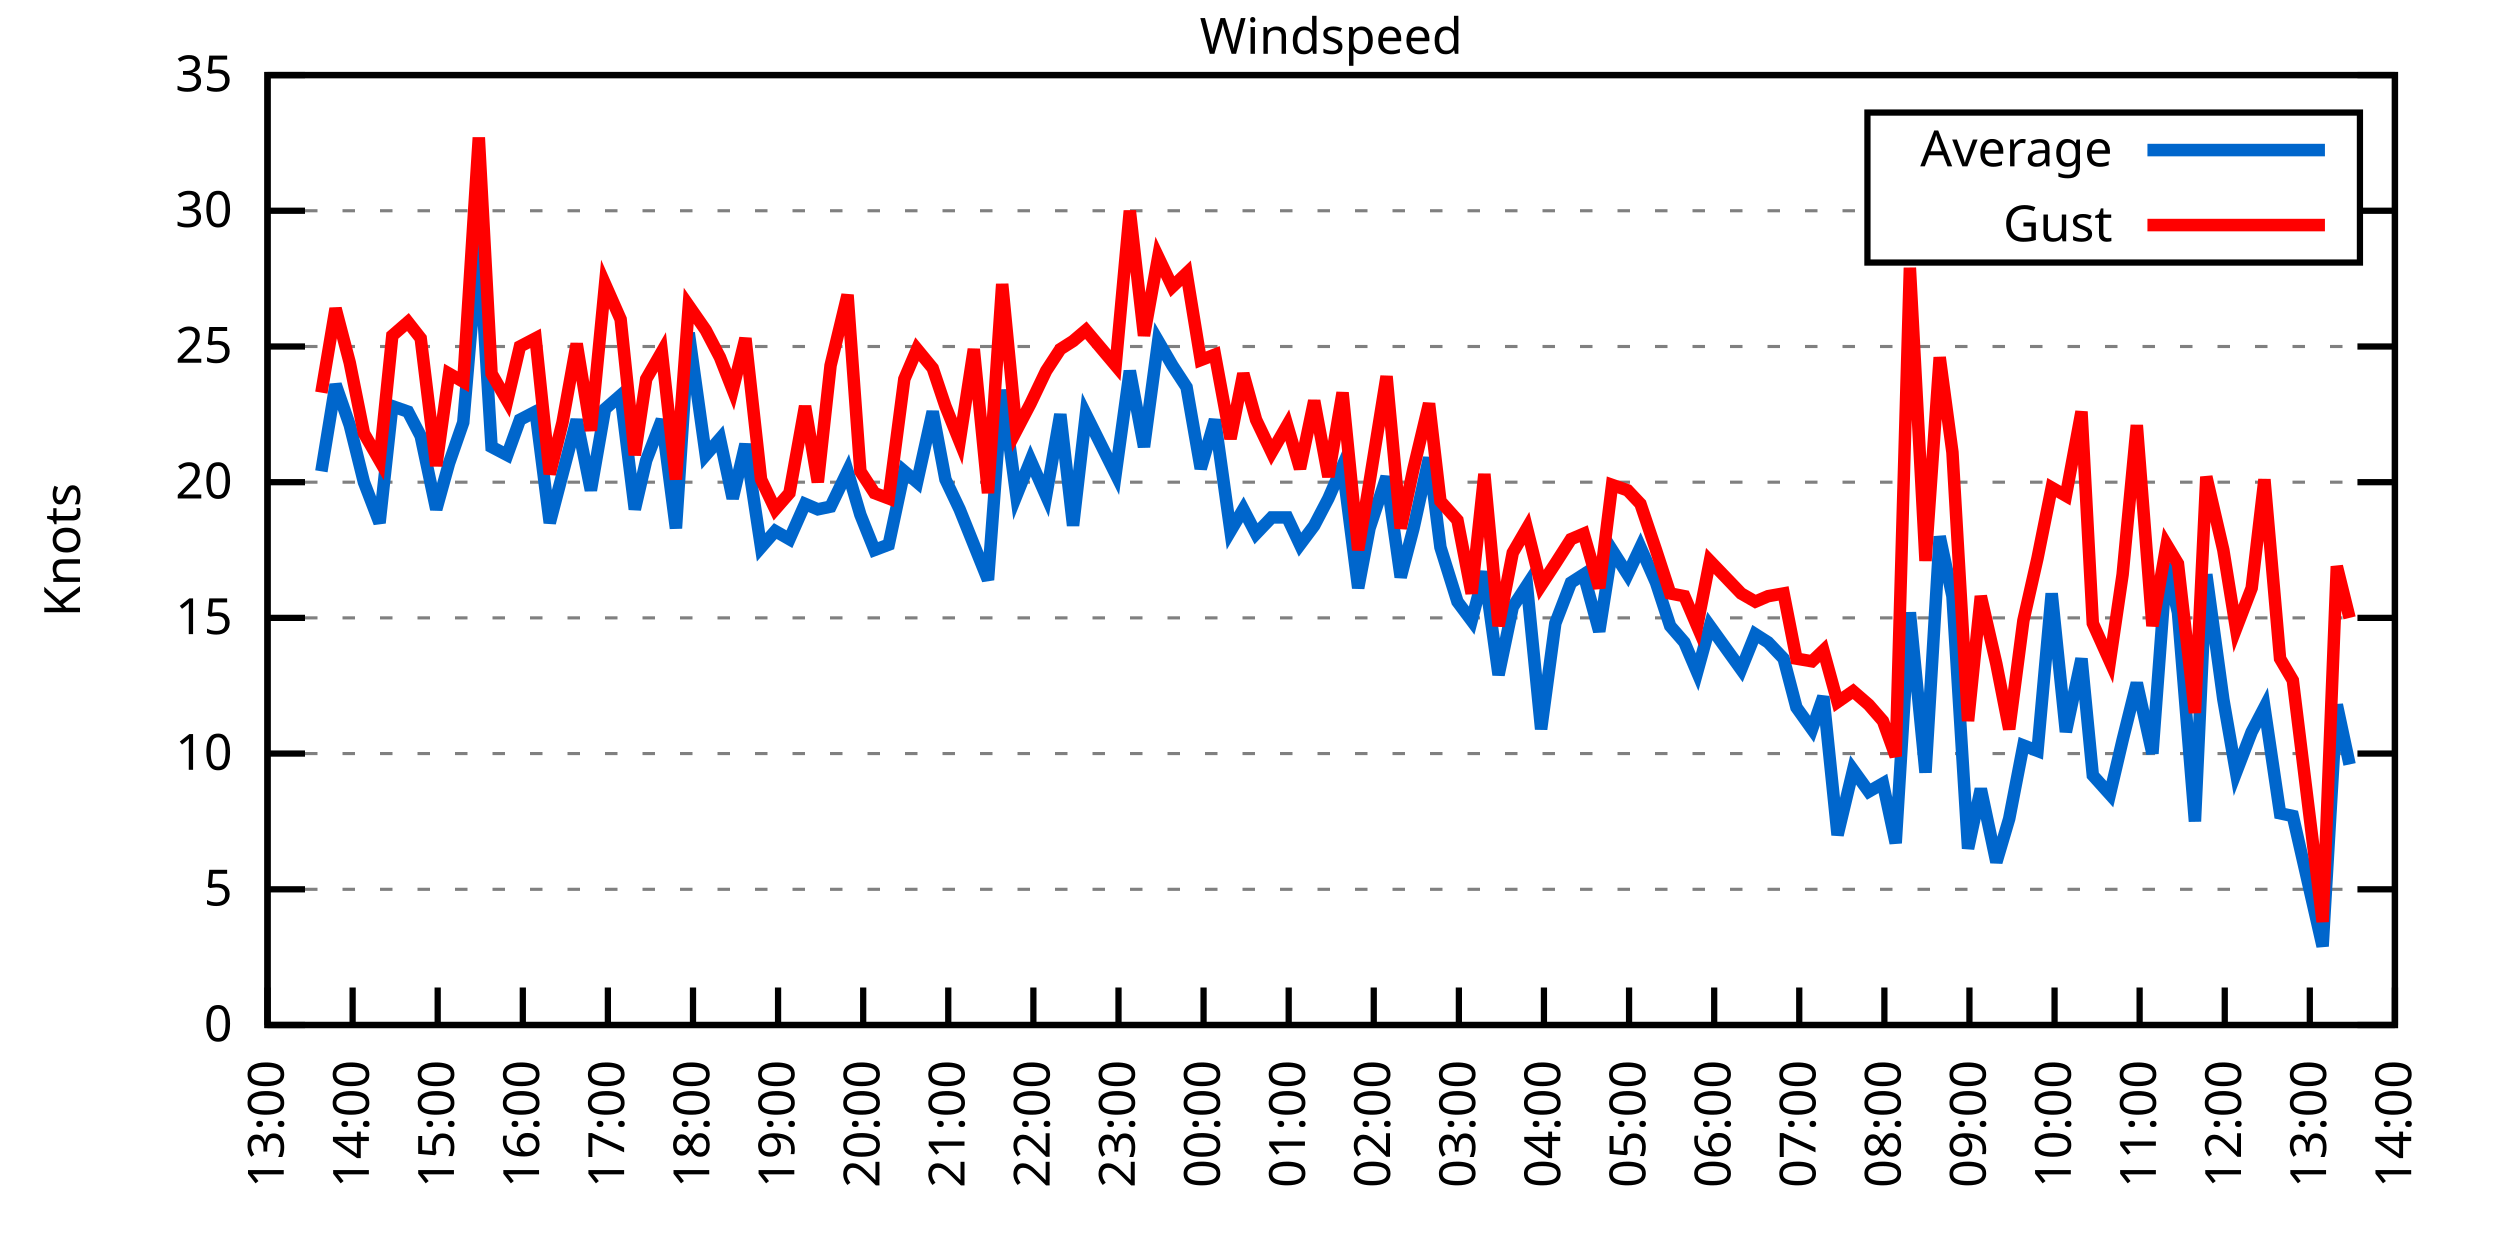
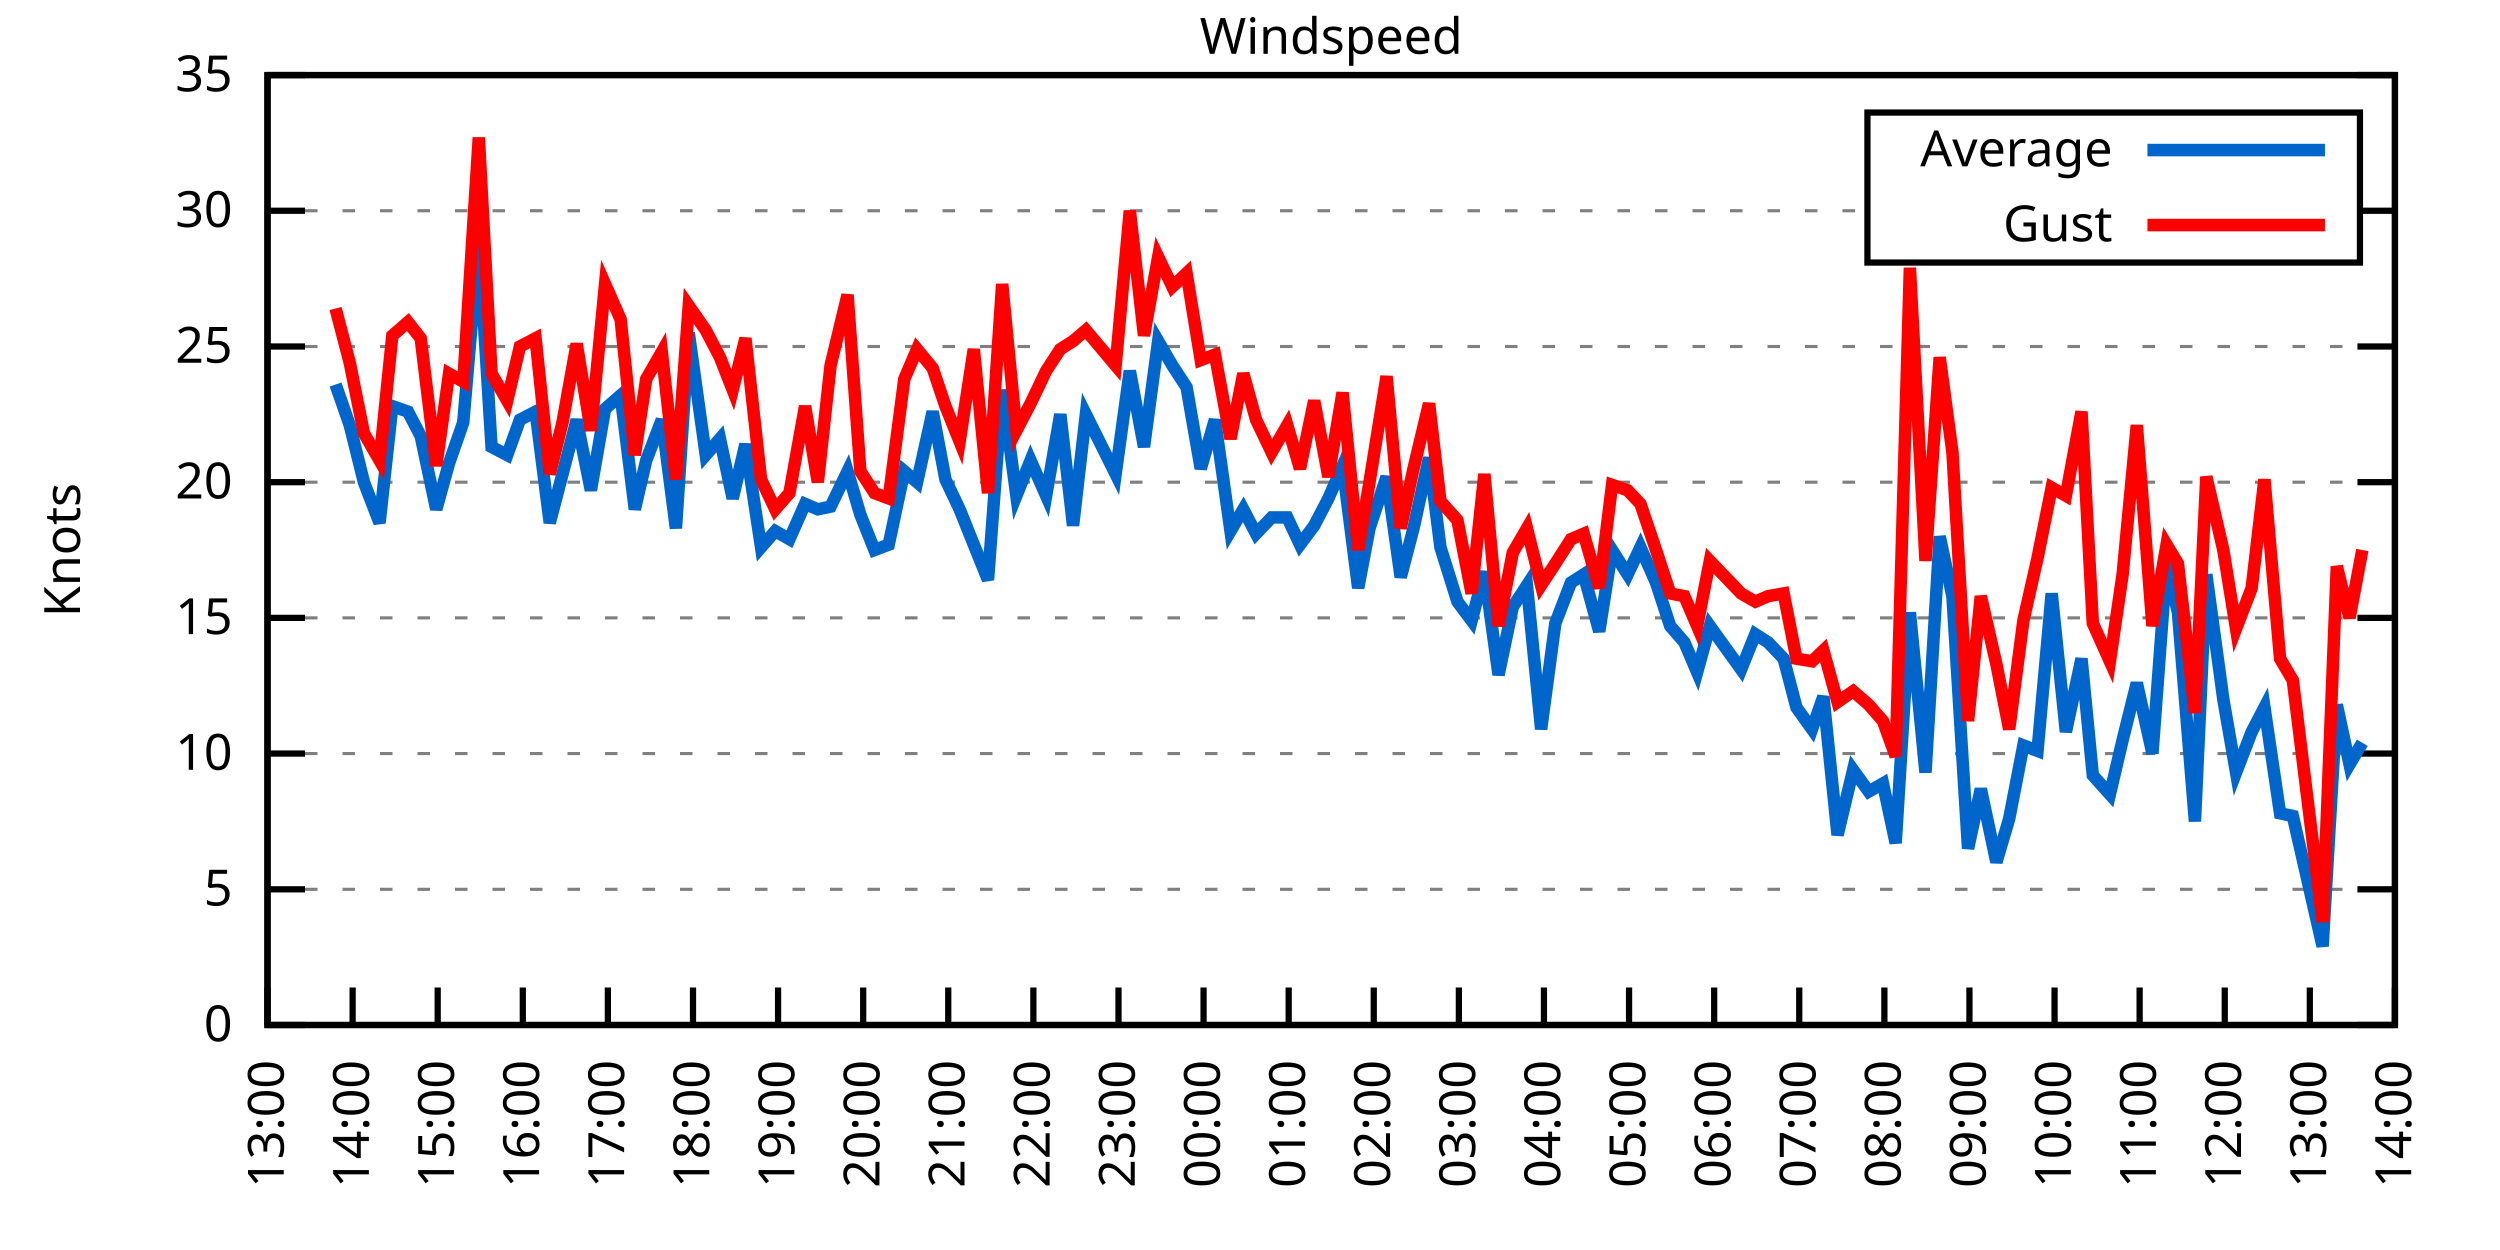
<svg xmlns="http://www.w3.org/2000/svg" xmlns:xlink="http://www.w3.org/1999/xlink" width="400" height="200" viewBox="0 0 400 200">
  <g id="gnuplot_canvas">
    <rect x="0" y="0" width="400" height="200" fill="none" />
    <defs>
      <circle id="gpDot" r="0.5" stroke-width="0.5" stroke="currentColor" />
      <path id="gpPt0" stroke-width="0.333" stroke="currentColor" d="M-1,0 h2 M0,-1 v2" />
      <path id="gpPt1" stroke-width="0.333" stroke="currentColor" d="M-1,-1 L1,1 M1,-1 L-1,1" />
      <path id="gpPt2" stroke-width="0.333" stroke="currentColor" d="M-1,0 L1,0 M0,-1 L0,1 M-1,-1 L1,1 M-1,1 L1,-1" />
      <rect id="gpPt3" stroke-width="0.333" stroke="currentColor" x="-1" y="-1" width="2" height="2" />
      <rect id="gpPt4" stroke-width="0.333" stroke="currentColor" fill="currentColor" x="-1" y="-1" width="2" height="2" />
      <circle id="gpPt5" stroke-width="0.333" stroke="currentColor" cx="0" cy="0" r="1" />
      <use xlink:href="#gpPt5" id="gpPt6" fill="currentColor" stroke="none" />
      <path id="gpPt7" stroke-width="0.333" stroke="currentColor" d="M0,-1.33 L-1.33,0.67 L1.33,0.67 z" />
      <use xlink:href="#gpPt7" id="gpPt8" fill="currentColor" stroke="none" />
      <use xlink:href="#gpPt7" id="gpPt9" stroke="currentColor" transform="rotate(180)" />
      <use xlink:href="#gpPt9" id="gpPt10" fill="currentColor" stroke="none" />
      <use xlink:href="#gpPt3" id="gpPt11" stroke="currentColor" transform="rotate(45)" />
      <use xlink:href="#gpPt11" id="gpPt12" fill="currentColor" stroke="none" />
      <path id="gpPt13" stroke-width="0.333" stroke="currentColor" d="M0,1.330 L1.265,0.411 L0.782,-1.067 L-0.782,-1.076 L-1.265,0.411 z" />
      <use xlink:href="#gpPt13" id="gpPt14" fill="currentColor" stroke="none" />
      <filter id="textbox" filterUnits="objectBoundingBox" x="0" y="0" height="1" width="1">
        <feFlood flood-color="white" flood-opacity="1" result="bgnd" />
        <feComposite in="SourceGraphic" in2="bgnd" operator="atop" />
      </filter>
      <filter id="greybox" filterUnits="objectBoundingBox" x="0" y="0" height="1" width="1">
        <feFlood flood-color="lightgrey" flood-opacity="1" result="grey" />
        <feComposite in="SourceGraphic" in2="grey" operator="atop" />
      </filter>
    </defs>
    <g fill="none" color="white" stroke="currentColor" stroke-width="1.00" stroke-linecap="butt" stroke-linejoin="miter">
</g>
    <g fill="none" color="black" stroke="currentColor" stroke-width="1.00" stroke-linecap="butt" stroke-linejoin="miter">
      <g stroke="none" shape-rendering="crispEdges">
        <polygon fill="rgb(255, 255, 255)" points="42.80,164.00 383.18,164.00 383.18,12.02 42.80,12.02 " />
      </g>
    </g>
    <g fill="none" color="black" stroke="currentColor" stroke-width="1.00" stroke-linecap="butt" stroke-linejoin="miter">
</g>
    <g fill="none" color="black" stroke="black" stroke-width="0.50" stroke-linecap="butt" stroke-linejoin="miter">
</g>
    <g fill="none" color="gray" stroke="currentColor" stroke-width="0.50" stroke-linecap="butt" stroke-linejoin="miter">
      <path stroke="gray" stroke-dasharray="2,4" class="gridline" d="M42.80,164.00 L383.19,164.00  " />
    </g>
    <g fill="none" color="gray" stroke="gray" stroke-width="1.00" stroke-linecap="butt" stroke-linejoin="miter">
</g>
    <g fill="none" color="black" stroke="currentColor" stroke-width="1.00" stroke-linecap="butt" stroke-linejoin="miter">
      <path stroke="black" d="M42.80,164.00 L48.80,164.00 M383.19,164.00 L377.19,164.00  " />
      <g transform="translate(37.20,166.60)" stroke="none" fill="black" font-family="Sans" font-size="8.00" text-anchor="end">
        <text>
          <tspan font-family="Sans"> 0</tspan>
        </text>
      </g>
    </g>
    <g fill="none" color="black" stroke="currentColor" stroke-width="1.00" stroke-linecap="butt" stroke-linejoin="miter">
</g>
    <g fill="none" color="black" stroke="black" stroke-width="0.50" stroke-linecap="butt" stroke-linejoin="miter">
</g>
    <g fill="none" color="gray" stroke="currentColor" stroke-width="0.50" stroke-linecap="butt" stroke-linejoin="miter">
      <path stroke="gray" stroke-dasharray="2,4" class="gridline" d="M42.80,142.29 L383.19,142.29  " />
    </g>
    <g fill="none" color="gray" stroke="gray" stroke-width="1.00" stroke-linecap="butt" stroke-linejoin="miter">
</g>
    <g fill="none" color="black" stroke="currentColor" stroke-width="1.00" stroke-linecap="butt" stroke-linejoin="miter">
      <path stroke="black" d="M42.80,142.29 L48.80,142.29 M383.19,142.29 L377.19,142.29  " />
      <g transform="translate(37.20,144.89)" stroke="none" fill="black" font-family="Sans" font-size="8.00" text-anchor="end">
        <text>
          <tspan font-family="Sans"> 5</tspan>
        </text>
      </g>
    </g>
    <g fill="none" color="black" stroke="currentColor" stroke-width="1.00" stroke-linecap="butt" stroke-linejoin="miter">
</g>
    <g fill="none" color="black" stroke="black" stroke-width="0.50" stroke-linecap="butt" stroke-linejoin="miter">
</g>
    <g fill="none" color="gray" stroke="currentColor" stroke-width="0.50" stroke-linecap="butt" stroke-linejoin="miter">
      <path stroke="gray" stroke-dasharray="2,4" class="gridline" d="M42.80,120.57 L383.19,120.57  " />
    </g>
    <g fill="none" color="gray" stroke="gray" stroke-width="1.00" stroke-linecap="butt" stroke-linejoin="miter">
</g>
    <g fill="none" color="black" stroke="currentColor" stroke-width="1.00" stroke-linecap="butt" stroke-linejoin="miter">
      <path stroke="black" d="M42.80,120.57 L48.80,120.57 M383.19,120.57 L377.19,120.57  " />
      <g transform="translate(37.20,123.17)" stroke="none" fill="black" font-family="Sans" font-size="8.00" text-anchor="end">
        <text>
          <tspan font-family="Sans"> 10</tspan>
        </text>
      </g>
    </g>
    <g fill="none" color="black" stroke="currentColor" stroke-width="1.00" stroke-linecap="butt" stroke-linejoin="miter">
</g>
    <g fill="none" color="black" stroke="black" stroke-width="0.50" stroke-linecap="butt" stroke-linejoin="miter">
</g>
    <g fill="none" color="gray" stroke="currentColor" stroke-width="0.50" stroke-linecap="butt" stroke-linejoin="miter">
      <path stroke="gray" stroke-dasharray="2,4" class="gridline" d="M42.80,98.86 L383.19,98.86  " />
    </g>
    <g fill="none" color="gray" stroke="gray" stroke-width="1.00" stroke-linecap="butt" stroke-linejoin="miter">
</g>
    <g fill="none" color="black" stroke="currentColor" stroke-width="1.00" stroke-linecap="butt" stroke-linejoin="miter">
      <path stroke="black" d="M42.80,98.86 L48.80,98.86 M383.19,98.86 L377.19,98.86  " />
      <g transform="translate(37.20,101.46)" stroke="none" fill="black" font-family="Sans" font-size="8.00" text-anchor="end">
        <text>
          <tspan font-family="Sans"> 15</tspan>
        </text>
      </g>
    </g>
    <g fill="none" color="black" stroke="currentColor" stroke-width="1.00" stroke-linecap="butt" stroke-linejoin="miter">
</g>
    <g fill="none" color="black" stroke="black" stroke-width="0.50" stroke-linecap="butt" stroke-linejoin="miter">
</g>
    <g fill="none" color="gray" stroke="currentColor" stroke-width="0.50" stroke-linecap="butt" stroke-linejoin="miter">
      <path stroke="gray" stroke-dasharray="2,4" class="gridline" d="M42.80,77.15 L383.19,77.15  " />
    </g>
    <g fill="none" color="gray" stroke="gray" stroke-width="1.00" stroke-linecap="butt" stroke-linejoin="miter">
</g>
    <g fill="none" color="black" stroke="currentColor" stroke-width="1.00" stroke-linecap="butt" stroke-linejoin="miter">
      <path stroke="black" d="M42.80,77.15 L48.80,77.15 M383.19,77.15 L377.19,77.15  " />
      <g transform="translate(37.20,79.75)" stroke="none" fill="black" font-family="Sans" font-size="8.00" text-anchor="end">
        <text>
          <tspan font-family="Sans"> 20</tspan>
        </text>
      </g>
    </g>
    <g fill="none" color="black" stroke="currentColor" stroke-width="1.00" stroke-linecap="butt" stroke-linejoin="miter">
</g>
    <g fill="none" color="black" stroke="black" stroke-width="0.50" stroke-linecap="butt" stroke-linejoin="miter">
</g>
    <g fill="none" color="gray" stroke="currentColor" stroke-width="0.50" stroke-linecap="butt" stroke-linejoin="miter">
      <path stroke="gray" stroke-dasharray="2,4" class="gridline" d="M42.80,55.44 L383.19,55.44  " />
    </g>
    <g fill="none" color="gray" stroke="gray" stroke-width="1.00" stroke-linecap="butt" stroke-linejoin="miter">
</g>
    <g fill="none" color="black" stroke="currentColor" stroke-width="1.00" stroke-linecap="butt" stroke-linejoin="miter">
      <path stroke="black" d="M42.80,55.44 L48.80,55.44 M383.19,55.44 L377.19,55.44  " />
      <g transform="translate(37.20,58.04)" stroke="none" fill="black" font-family="Sans" font-size="8.00" text-anchor="end">
        <text>
          <tspan font-family="Sans"> 25</tspan>
        </text>
      </g>
    </g>
    <g fill="none" color="black" stroke="currentColor" stroke-width="1.00" stroke-linecap="butt" stroke-linejoin="miter">
</g>
    <g fill="none" color="black" stroke="black" stroke-width="0.50" stroke-linecap="butt" stroke-linejoin="miter">
</g>
    <g fill="none" color="gray" stroke="currentColor" stroke-width="0.50" stroke-linecap="butt" stroke-linejoin="miter">
      <path stroke="gray" stroke-dasharray="2,4" class="gridline" d="M42.80,33.72 L298.79,33.72 M377.59,33.72 L383.19,33.72  " />
    </g>
    <g fill="none" color="gray" stroke="gray" stroke-width="1.00" stroke-linecap="butt" stroke-linejoin="miter">
</g>
    <g fill="none" color="black" stroke="currentColor" stroke-width="1.00" stroke-linecap="butt" stroke-linejoin="miter">
      <path stroke="black" d="M42.80,33.72 L48.80,33.72 M383.19,33.72 L377.19,33.72  " />
      <g transform="translate(37.20,36.32)" stroke="none" fill="black" font-family="Sans" font-size="8.00" text-anchor="end">
        <text>
          <tspan font-family="Sans"> 30</tspan>
        </text>
      </g>
    </g>
    <g fill="none" color="black" stroke="currentColor" stroke-width="1.00" stroke-linecap="butt" stroke-linejoin="miter">
</g>
    <g fill="none" color="black" stroke="black" stroke-width="0.50" stroke-linecap="butt" stroke-linejoin="miter">
</g>
    <g fill="none" color="gray" stroke="currentColor" stroke-width="0.50" stroke-linecap="butt" stroke-linejoin="miter">
      <path stroke="gray" stroke-dasharray="2,4" class="gridline" d="M42.80,12.01 L383.19,12.01  " />
    </g>
    <g fill="none" color="gray" stroke="gray" stroke-width="1.00" stroke-linecap="butt" stroke-linejoin="miter">
</g>
    <g fill="none" color="black" stroke="currentColor" stroke-width="1.00" stroke-linecap="butt" stroke-linejoin="miter">
      <path stroke="black" d="M42.80,12.01 L48.80,12.01 M383.19,12.01 L377.19,12.01  " />
      <g transform="translate(37.20,14.61)" stroke="none" fill="black" font-family="Sans" font-size="8.00" text-anchor="end">
        <text>
          <tspan font-family="Sans"> 35</tspan>
        </text>
      </g>
    </g>
    <g fill="none" color="black" stroke="currentColor" stroke-width="1.00" stroke-linecap="butt" stroke-linejoin="miter">
      <path stroke="black" d="M42.80,164.00 L42.80,158.00  " />
      <g transform="translate(45.40,169.60) rotate(270.00)" stroke="none" fill="black" font-family="Sans" font-size="8.00" text-anchor="end">
        <text>
          <tspan font-family="Sans">13:00</tspan>
        </text>
      </g>
    </g>
    <g fill="none" color="black" stroke="currentColor" stroke-width="1.00" stroke-linecap="butt" stroke-linejoin="miter">
      <path stroke="black" d="M56.42,164.00 L56.42,158.00  " />
      <g transform="translate(59.02,169.60) rotate(270.00)" stroke="none" fill="black" font-family="Sans" font-size="8.00" text-anchor="end">
        <text>
          <tspan font-family="Sans">14:00</tspan>
        </text>
      </g>
    </g>
    <g fill="none" color="black" stroke="currentColor" stroke-width="1.00" stroke-linecap="butt" stroke-linejoin="miter">
      <path stroke="black" d="M70.03,164.00 L70.03,158.00  " />
      <g transform="translate(72.63,169.60) rotate(270.00)" stroke="none" fill="black" font-family="Sans" font-size="8.00" text-anchor="end">
        <text>
          <tspan font-family="Sans">15:00</tspan>
        </text>
      </g>
    </g>
    <g fill="none" color="black" stroke="currentColor" stroke-width="1.00" stroke-linecap="butt" stroke-linejoin="miter">
      <path stroke="black" d="M83.65,164.00 L83.65,158.00  " />
      <g transform="translate(86.25,169.60) rotate(270.00)" stroke="none" fill="black" font-family="Sans" font-size="8.00" text-anchor="end">
        <text>
          <tspan font-family="Sans">16:00</tspan>
        </text>
      </g>
    </g>
    <g fill="none" color="black" stroke="currentColor" stroke-width="1.00" stroke-linecap="butt" stroke-linejoin="miter">
      <path stroke="black" d="M97.26,164.00 L97.26,158.00  " />
      <g transform="translate(99.86,169.60) rotate(270.00)" stroke="none" fill="black" font-family="Sans" font-size="8.00" text-anchor="end">
        <text>
          <tspan font-family="Sans">17:00</tspan>
        </text>
      </g>
    </g>
    <g fill="none" color="black" stroke="currentColor" stroke-width="1.00" stroke-linecap="butt" stroke-linejoin="miter">
      <path stroke="black" d="M110.88,164.00 L110.88,158.00  " />
      <g transform="translate(113.48,169.60) rotate(270.00)" stroke="none" fill="black" font-family="Sans" font-size="8.00" text-anchor="end">
        <text>
          <tspan font-family="Sans">18:00</tspan>
        </text>
      </g>
    </g>
    <g fill="none" color="black" stroke="currentColor" stroke-width="1.00" stroke-linecap="butt" stroke-linejoin="miter">
      <path stroke="black" d="M124.49,164.00 L124.49,158.00  " />
      <g transform="translate(127.09,169.60) rotate(270.00)" stroke="none" fill="black" font-family="Sans" font-size="8.00" text-anchor="end">
        <text>
          <tspan font-family="Sans">19:00</tspan>
        </text>
      </g>
    </g>
    <g fill="none" color="black" stroke="currentColor" stroke-width="1.00" stroke-linecap="butt" stroke-linejoin="miter">
      <path stroke="black" d="M138.11,164.00 L138.11,158.00  " />
      <g transform="translate(140.71,169.60) rotate(270.00)" stroke="none" fill="black" font-family="Sans" font-size="8.00" text-anchor="end">
        <text>
          <tspan font-family="Sans">20:00</tspan>
        </text>
      </g>
    </g>
    <g fill="none" color="black" stroke="currentColor" stroke-width="1.00" stroke-linecap="butt" stroke-linejoin="miter">
      <path stroke="black" d="M151.72,164.00 L151.72,158.00  " />
      <g transform="translate(154.32,169.60) rotate(270.00)" stroke="none" fill="black" font-family="Sans" font-size="8.00" text-anchor="end">
        <text>
          <tspan font-family="Sans">21:00</tspan>
        </text>
      </g>
    </g>
    <g fill="none" color="black" stroke="currentColor" stroke-width="1.00" stroke-linecap="butt" stroke-linejoin="miter">
      <path stroke="black" d="M165.34,164.00 L165.34,158.00  " />
      <g transform="translate(167.94,169.60) rotate(270.00)" stroke="none" fill="black" font-family="Sans" font-size="8.00" text-anchor="end">
        <text>
          <tspan font-family="Sans">22:00</tspan>
        </text>
      </g>
    </g>
    <g fill="none" color="black" stroke="currentColor" stroke-width="1.00" stroke-linecap="butt" stroke-linejoin="miter">
      <path stroke="black" d="M178.96,164.00 L178.96,158.00  " />
      <g transform="translate(181.56,169.60) rotate(270.00)" stroke="none" fill="black" font-family="Sans" font-size="8.00" text-anchor="end">
        <text>
          <tspan font-family="Sans">23:00</tspan>
        </text>
      </g>
    </g>
    <g fill="none" color="black" stroke="currentColor" stroke-width="1.00" stroke-linecap="butt" stroke-linejoin="miter">
      <path stroke="black" d="M192.57,164.00 L192.57,158.00  " />
      <g transform="translate(195.17,169.60) rotate(270.00)" stroke="none" fill="black" font-family="Sans" font-size="8.00" text-anchor="end">
        <text>
          <tspan font-family="Sans">00:00</tspan>
        </text>
      </g>
    </g>
    <g fill="none" color="black" stroke="currentColor" stroke-width="1.00" stroke-linecap="butt" stroke-linejoin="miter">
      <path stroke="black" d="M206.19,164.00 L206.19,158.00  " />
      <g transform="translate(208.79,169.60) rotate(270.00)" stroke="none" fill="black" font-family="Sans" font-size="8.00" text-anchor="end">
        <text>
          <tspan font-family="Sans">01:00</tspan>
        </text>
      </g>
    </g>
    <g fill="none" color="black" stroke="currentColor" stroke-width="1.00" stroke-linecap="butt" stroke-linejoin="miter">
      <path stroke="black" d="M219.80,164.00 L219.80,158.00  " />
      <g transform="translate(222.40,169.60) rotate(270.00)" stroke="none" fill="black" font-family="Sans" font-size="8.00" text-anchor="end">
        <text>
          <tspan font-family="Sans">02:00</tspan>
        </text>
      </g>
    </g>
    <g fill="none" color="black" stroke="currentColor" stroke-width="1.00" stroke-linecap="butt" stroke-linejoin="miter">
      <path stroke="black" d="M233.42,164.00 L233.42,158.00  " />
      <g transform="translate(236.02,169.60) rotate(270.00)" stroke="none" fill="black" font-family="Sans" font-size="8.00" text-anchor="end">
        <text>
          <tspan font-family="Sans">03:00</tspan>
        </text>
      </g>
    </g>
    <g fill="none" color="black" stroke="currentColor" stroke-width="1.00" stroke-linecap="butt" stroke-linejoin="miter">
      <path stroke="black" d="M247.03,164.00 L247.03,158.00  " />
      <g transform="translate(249.63,169.60) rotate(270.00)" stroke="none" fill="black" font-family="Sans" font-size="8.00" text-anchor="end">
        <text>
          <tspan font-family="Sans">04:00</tspan>
        </text>
      </g>
    </g>
    <g fill="none" color="black" stroke="currentColor" stroke-width="1.00" stroke-linecap="butt" stroke-linejoin="miter">
      <path stroke="black" d="M260.65,164.00 L260.65,158.00  " />
      <g transform="translate(263.25,169.60) rotate(270.00)" stroke="none" fill="black" font-family="Sans" font-size="8.00" text-anchor="end">
        <text>
          <tspan font-family="Sans">05:00</tspan>
        </text>
      </g>
    </g>
    <g fill="none" color="black" stroke="currentColor" stroke-width="1.00" stroke-linecap="butt" stroke-linejoin="miter">
      <path stroke="black" d="M274.27,164.00 L274.27,158.00  " />
      <g transform="translate(276.87,169.60) rotate(270.00)" stroke="none" fill="black" font-family="Sans" font-size="8.00" text-anchor="end">
        <text>
          <tspan font-family="Sans">06:00</tspan>
        </text>
      </g>
    </g>
    <g fill="none" color="black" stroke="currentColor" stroke-width="1.00" stroke-linecap="butt" stroke-linejoin="miter">
      <path stroke="black" d="M287.88,164.00 L287.88,158.00  " />
      <g transform="translate(290.48,169.60) rotate(270.00)" stroke="none" fill="black" font-family="Sans" font-size="8.00" text-anchor="end">
        <text>
          <tspan font-family="Sans">07:00</tspan>
        </text>
      </g>
    </g>
    <g fill="none" color="black" stroke="currentColor" stroke-width="1.00" stroke-linecap="butt" stroke-linejoin="miter">
      <path stroke="black" d="M301.50,164.00 L301.50,158.00  " />
      <g transform="translate(304.10,169.60) rotate(270.00)" stroke="none" fill="black" font-family="Sans" font-size="8.00" text-anchor="end">
        <text>
          <tspan font-family="Sans">08:00</tspan>
        </text>
      </g>
    </g>
    <g fill="none" color="black" stroke="currentColor" stroke-width="1.00" stroke-linecap="butt" stroke-linejoin="miter">
      <path stroke="black" d="M315.11,164.00 L315.11,158.00  " />
      <g transform="translate(317.71,169.60) rotate(270.00)" stroke="none" fill="black" font-family="Sans" font-size="8.00" text-anchor="end">
        <text>
          <tspan font-family="Sans">09:00</tspan>
        </text>
      </g>
    </g>
    <g fill="none" color="black" stroke="currentColor" stroke-width="1.00" stroke-linecap="butt" stroke-linejoin="miter">
      <path stroke="black" d="M328.73,164.00 L328.73,158.00  " />
      <g transform="translate(331.33,169.60) rotate(270.00)" stroke="none" fill="black" font-family="Sans" font-size="8.00" text-anchor="end">
        <text>
          <tspan font-family="Sans">10:00</tspan>
        </text>
      </g>
    </g>
    <g fill="none" color="black" stroke="currentColor" stroke-width="1.00" stroke-linecap="butt" stroke-linejoin="miter">
      <path stroke="black" d="M342.34,164.00 L342.34,158.00  " />
      <g transform="translate(344.94,169.60) rotate(270.00)" stroke="none" fill="black" font-family="Sans" font-size="8.00" text-anchor="end">
        <text>
          <tspan font-family="Sans">11:00</tspan>
        </text>
      </g>
    </g>
    <g fill="none" color="black" stroke="currentColor" stroke-width="1.00" stroke-linecap="butt" stroke-linejoin="miter">
      <path stroke="black" d="M355.96,164.00 L355.96,158.00  " />
      <g transform="translate(358.56,169.60) rotate(270.00)" stroke="none" fill="black" font-family="Sans" font-size="8.00" text-anchor="end">
        <text>
          <tspan font-family="Sans">12:00</tspan>
        </text>
      </g>
    </g>
    <g fill="none" color="black" stroke="currentColor" stroke-width="1.00" stroke-linecap="butt" stroke-linejoin="miter">
      <path stroke="black" d="M369.57,164.00 L369.57,158.00  " />
      <g transform="translate(372.17,169.60) rotate(270.00)" stroke="none" fill="black" font-family="Sans" font-size="8.00" text-anchor="end">
        <text>
          <tspan font-family="Sans">13:00</tspan>
        </text>
      </g>
    </g>
    <g fill="none" color="black" stroke="currentColor" stroke-width="1.00" stroke-linecap="butt" stroke-linejoin="miter">
      <path stroke="black" d="M383.19,164.00 L383.19,158.00  " />
      <g transform="translate(385.79,169.60) rotate(270.00)" stroke="none" fill="black" font-family="Sans" font-size="8.00" text-anchor="end">
        <text>
          <tspan font-family="Sans">14:00</tspan>
        </text>
      </g>
    </g>
    <g fill="none" color="black" stroke="currentColor" stroke-width="1.00" stroke-linecap="butt" stroke-linejoin="miter">
</g>
    <g fill="none" color="black" stroke="currentColor" stroke-width="1.00" stroke-linecap="butt" stroke-linejoin="miter">
      <path stroke="black" d="M42.80,12.01 L42.80,164.00 L383.19,164.00 L383.19,12.01 L42.80,12.01 Z  " />
    </g>
    <g fill="none" color="black" stroke="currentColor" stroke-width="1.00" stroke-linecap="butt" stroke-linejoin="miter">
</g>
    <g fill="none" color="black" stroke="currentColor" stroke-width="1.00" stroke-linecap="butt" stroke-linejoin="miter">
      <path stroke="black" d="M298.79,42.01 L298.79,18.01 L377.59,18.01 L377.59,42.01 L298.79,42.01 Z  " />
    </g>
    <g id="Windspeed_plot_1">
      <g fill="none" color="white" stroke="black" stroke-width="2.00" stroke-linecap="butt" stroke-linejoin="miter">
</g>
      <g fill="none" color="black" stroke="currentColor" stroke-width="2.00" stroke-linecap="butt" stroke-linejoin="miter">
        <g transform="translate(337.99,26.61)" stroke="none" fill="black" font-family="Sans" font-size="8.00" text-anchor="end">
          <text>
            <tspan font-family="Sans">Average</tspan>
          </text>
        </g>
      </g>
      <g fill="none" color="black" stroke="currentColor" stroke-width="2.00" stroke-linecap="butt" stroke-linejoin="miter">
-         <path stroke="rgb(  0, 102, 204)" d="M343.59,24.01 L371.99,24.01 M51.42,75.41 L53.69,61.52 L55.96,68.03 L58.23,77.15 L60.73,83.66 L62.77,64.99   L65.27,65.86 L67.31,69.77 L69.80,81.49 L71.85,74.11 L74.12,67.59 L76.61,38.50 L78.65,71.50 L81.15,72.81   L83.19,67.16 L85.69,65.86 L87.96,83.66 L90.00,75.85 L92.27,67.16 L94.54,78.45 L96.81,65.42 L99.30,63.25   L101.57,81.49 L103.39,73.67 L105.89,67.16 L108.15,84.53 L110.20,53.26 L112.92,72.81 L115.19,70.20 L117.23,79.75   L119.27,71.07 L121.77,87.57 L124.04,84.97 L126.31,86.27 L128.81,80.62 L130.85,81.49 L132.89,81.06 L135.61,75.41   L137.66,82.36 L139.92,88.00 L142.19,87.14 L144.69,75.41 L146.73,77.15 L149.23,65.86 L151.27,76.71 L153.54,81.49   L155.81,87.14 L158.08,92.78 L160.35,62.38 L162.62,79.32 L164.89,73.67 L167.38,79.32 L169.65,66.29 L171.69,84.10   L173.74,66.29 L178.50,75.85 L180.77,59.34 L183.04,71.50 L185.31,54.57 L187.58,58.48 L189.85,61.95 L192.12,74.98   L194.39,67.16 L196.88,84.97 L198.93,81.49 L200.97,85.40 L203.46,82.79 L205.96,82.79 L208.00,87.14 L210.27,84.10   L212.54,79.75 L214.81,74.54 L217.31,94.08 L219.12,84.53 L221.85,76.28 L224.11,92.35 L226.16,84.53 L228.65,73.24   L230.47,87.57 L233.19,96.26 L235.46,99.30 L237.50,91.48 L239.77,107.98 L242.04,97.12 L244.31,93.65 L246.58,116.67   L248.85,99.73 L251.35,93.22 L253.39,91.91 L255.88,101.03 L257.93,88.00 L260.42,91.91 L262.47,87.57 L264.96,93.22   L267.23,100.16 L269.50,102.77 L271.54,107.55 L273.58,100.16 L278.58,107.11 L280.85,101.47 L282.89,102.77 L285.38,105.38   L287.43,113.19 L289.92,116.67 L291.74,111.45 L294.01,133.60 L296.50,123.18 L299.00,126.65 L301.27,125.35 L303.31,134.90   L305.58,97.99 L308.08,123.61 L310.35,85.83 L312.39,95.39 L314.89,135.77 L316.93,126.22 L319.42,137.94 L321.47,131.00   L323.74,119.27 L326.00,120.14 L328.27,94.95 L330.54,117.10 L333.04,105.38 L334.85,124.05 L337.58,127.09 L339.62,118.40   L341.89,109.28 L344.39,120.57 L346.65,90.18 L348.47,97.99 L351.19,131.43 L353.01,91.91 L355.73,111.89 L357.77,123.61   L360.27,117.10 L362.31,113.19 L364.81,130.13 L366.85,130.56 L371.62,151.41 L373.89,112.76 L375.93,122.31  " />
+         <path stroke="rgb(  0, 102, 204)" d="M343.59,24.01 L371.99,24.01 M53.69,61.52 L55.96,68.03 L58.23,77.15 L60.73,83.66 L62.77,64.99 L65.27,65.86   L67.31,69.77 L69.80,81.49 L71.85,74.11 L74.12,67.59 L76.61,38.50 L78.65,71.50 L81.15,72.81 L83.19,67.16   L85.69,65.86 L87.96,83.66 L90.00,75.85 L92.27,67.16 L94.54,78.45 L96.81,65.42 L99.30,63.25 L101.57,81.49   L103.39,73.67 L105.89,67.16 L108.15,84.53 L110.20,53.26 L112.92,72.81 L115.19,70.20 L117.23,79.75 L119.27,71.07   L121.77,87.57 L124.04,84.97 L126.31,86.27 L128.81,80.62 L130.85,81.49 L132.89,81.06 L135.61,75.41 L137.66,82.36   L139.92,88.00 L142.19,87.14 L144.69,75.41 L146.73,77.15 L149.23,65.86 L151.27,76.71 L153.54,81.49 L155.81,87.14   L158.08,92.78 L160.35,62.38 L162.62,79.32 L164.89,73.67 L167.38,79.32 L169.65,66.29 L171.69,84.10 L173.74,66.29   L178.50,75.85 L180.77,59.34 L183.04,71.50 L185.31,54.57 L187.58,58.48 L189.85,61.95 L192.12,74.98 L194.39,67.16   L196.88,84.97 L198.93,81.49 L200.97,85.40 L203.46,82.79 L205.96,82.79 L208.00,87.14 L210.27,84.10 L212.54,79.75   L214.81,74.54 L217.31,94.08 L219.12,84.53 L221.85,76.28 L224.11,92.35 L226.16,84.53 L228.65,73.24 L230.47,87.57   L233.19,96.26 L235.46,99.30 L237.50,91.48 L239.77,107.98 L242.04,97.12 L244.31,93.65 L246.58,116.67 L248.85,99.73   L251.35,93.22 L253.39,91.91 L255.88,101.03 L257.93,88.00 L260.42,91.91 L262.47,87.57 L264.96,93.22 L267.23,100.16   L269.50,102.77 L271.54,107.55 L273.58,100.16 L278.58,107.11 L280.85,101.47 L282.89,102.77 L285.38,105.38 L287.43,113.19   L289.92,116.67 L291.74,111.45 L294.01,133.60 L296.50,123.18 L299.00,126.65 L301.27,125.35 L303.31,134.90 L305.58,97.99   L308.08,123.61 L310.35,85.83 L312.39,95.39 L314.89,135.77 L316.93,126.22 L319.42,137.94 L321.47,131.00 L323.74,119.27   L326.00,120.14 L328.27,94.95 L330.54,117.10 L333.04,105.38 L334.85,124.05 L337.58,127.09 L339.62,118.40 L341.89,109.28   L344.39,120.57 L346.65,90.18 L348.47,97.99 L351.19,131.43 L353.01,91.91 L355.73,111.89 L357.77,123.61 L360.27,117.10   L362.31,113.19 L364.81,130.13 L366.85,130.56 L371.62,151.41 L373.89,112.76 L375.93,122.31 L377.97,118.84  " />
      </g>
    </g>
    <g id="Windspeed_plot_2">
      <g fill="none" color="black" stroke="currentColor" stroke-width="2.00" stroke-linecap="butt" stroke-linejoin="miter">
        <g transform="translate(337.99,38.61)" stroke="none" fill="black" font-family="Sans" font-size="8.00" text-anchor="end">
          <text>
            <tspan font-family="Sans">Gust</tspan>
          </text>
        </g>
      </g>
      <g fill="none" color="black" stroke="currentColor" stroke-width="2.00" stroke-linecap="butt" stroke-linejoin="miter">
-         <path stroke="rgb(255,   0,   0)" d="M343.59,36.01 L371.99,36.01 M51.42,62.82 L53.69,49.36 L55.96,58.04 L58.23,69.33 L60.73,73.67 L62.77,53.70   L65.27,51.53 L67.31,54.13 L69.80,74.54 L71.85,59.78 L74.12,61.08 L76.61,22.00 L78.65,59.78 L81.15,64.12   L83.19,55.44 L85.69,54.13 L87.96,75.85 L90.00,67.59 L92.27,55.00 L94.54,68.90 L96.81,45.45 L99.30,51.09   L101.57,72.81 L103.39,60.65 L105.89,56.30 L108.15,76.71 L110.20,48.92 L112.92,52.83 L115.19,57.17 L117.23,62.38   L119.27,54.13 L121.77,76.71 L124.04,81.49 L126.31,78.89 L128.81,64.99 L130.85,77.15 L132.89,58.48 L135.61,47.18   L137.66,75.41 L139.92,78.89 L142.19,79.75 L144.69,60.65 L146.73,55.87 L149.23,58.91 L151.27,64.99 L153.54,70.63   L155.81,55.87 L158.08,78.89 L160.35,45.45 L162.62,68.90 L164.89,64.56 L167.38,59.34 L169.65,55.87 L171.69,54.57   L173.74,52.83 L178.50,58.48 L180.77,33.72 L183.04,53.70 L185.31,41.11 L187.58,45.88 L189.85,43.71 L192.12,57.61   L194.39,56.74 L196.88,70.20 L198.93,59.78 L200.97,67.16 L203.46,72.37 L205.96,68.03 L208.00,74.98 L210.27,64.12   L212.54,76.28 L214.81,62.82 L217.31,88.00 L219.12,77.15 L221.85,60.21 L224.11,84.53 L226.16,74.98 L228.65,64.56   L230.47,80.19 L233.19,83.23 L235.46,94.95 L237.50,75.85 L239.77,100.16 L242.04,88.44 L244.31,84.53 L246.58,93.65   L248.85,90.18 L251.35,86.27 L253.39,85.40 L255.88,94.08 L257.93,77.58 L260.42,78.45 L262.47,80.62 L264.96,88.00   L267.23,94.95 L269.50,95.39 L271.54,100.16 L273.58,89.74 L278.58,94.95 L280.85,96.26 L282.89,95.39 L285.38,94.95   L287.43,105.38 L289.92,105.81 L291.74,104.07 L294.01,112.32 L296.50,110.59 L299.00,112.76 L301.27,115.36 L303.31,121.01   L305.58,42.84 L308.08,89.74 L310.35,57.17 L312.39,72.37 L314.89,115.36 L316.93,95.39 L319.42,106.24 L321.47,116.67   L323.74,99.30 L326.00,89.31 L328.27,78.02 L330.54,79.32 L333.04,65.86 L334.85,99.73 L337.58,105.81 L339.62,91.91   L341.89,68.03 L344.39,100.16 L346.65,87.14 L348.47,90.18 L351.19,114.06 L353.01,76.28 L355.73,88.00 L357.77,100.60   L360.27,94.08 L362.31,76.71 L364.81,105.38 L366.85,108.85 L371.62,147.50 L373.89,90.61 L375.93,98.86  " />
+         <path stroke="rgb(255,   0,   0)" d="M343.59,36.01 L371.99,36.01 M53.69,49.36 L55.96,58.04 L58.23,69.33 L60.73,73.67 L62.77,53.70 L65.27,51.53   L67.31,54.13 L69.80,74.54 L71.85,59.78 L74.12,61.08 L76.61,22.00 L78.65,59.78 L81.15,64.12 L83.19,55.44   L85.69,54.13 L87.96,75.85 L90.00,67.59 L92.27,55.00 L94.54,68.90 L96.81,45.45 L99.30,51.09 L101.57,72.81   L103.39,60.65 L105.89,56.30 L108.15,76.71 L110.20,48.92 L112.92,52.83 L115.19,57.17 L117.23,62.38 L119.27,54.13   L121.77,76.71 L124.04,81.49 L126.31,78.89 L128.81,64.99 L130.85,77.15 L132.89,58.48 L135.61,47.18 L137.66,75.41   L139.92,78.89 L142.19,79.75 L144.69,60.65 L146.73,55.87 L149.23,58.91 L151.27,64.99 L153.54,70.63 L155.81,55.87   L158.08,78.89 L160.35,45.45 L162.62,68.90 L164.89,64.56 L167.38,59.34 L169.65,55.87 L171.69,54.57 L173.74,52.83   L178.50,58.48 L180.77,33.72 L183.04,53.70 L185.31,41.11 L187.58,45.88 L189.85,43.71 L192.12,57.61 L194.39,56.74   L196.88,70.20 L198.93,59.78 L200.97,67.16 L203.46,72.37 L205.96,68.03 L208.00,74.98 L210.27,64.12 L212.54,76.28   L214.81,62.82 L217.31,88.00 L219.12,77.15 L221.85,60.21 L224.11,84.53 L226.16,74.98 L228.65,64.56 L230.47,80.19   L233.19,83.23 L235.46,94.95 L237.50,75.85 L239.77,100.16 L242.04,88.44 L244.31,84.53 L246.58,93.65 L248.85,90.18   L251.35,86.27 L253.39,85.40 L255.88,94.08 L257.93,77.58 L260.42,78.45 L262.47,80.62 L264.96,88.00 L267.23,94.95   L269.50,95.39 L271.54,100.16 L273.58,89.74 L278.58,94.95 L280.85,96.26 L282.89,95.39 L285.38,94.95 L287.43,105.38   L289.92,105.81 L291.74,104.07 L294.01,112.32 L296.50,110.59 L299.00,112.76 L301.27,115.36 L303.31,121.01 L305.58,42.84   L308.08,89.74 L310.35,57.17 L312.39,72.37 L314.89,115.36 L316.93,95.39 L319.42,106.24 L321.47,116.67 L323.74,99.30   L326.00,89.31 L328.27,78.02 L330.54,79.32 L333.04,65.86 L334.85,99.73 L337.58,105.81 L339.62,91.91 L341.89,68.03   L344.39,100.16 L346.65,87.14 L348.47,90.18 L351.19,114.06 L353.01,76.28 L355.73,88.00 L357.77,100.60 L360.27,94.08   L362.31,76.71 L364.81,105.38 L366.85,108.85 L371.62,147.50 L373.89,90.61 L375.93,98.86 L377.97,88.00  " />
      </g>
    </g>
    <g fill="none" color="black" stroke="currentColor" stroke-width="2.00" stroke-linecap="butt" stroke-linejoin="miter">
</g>
    <g fill="none" color="black" stroke="black" stroke-width="1.00" stroke-linecap="butt" stroke-linejoin="miter">
</g>
    <g fill="none" color="black" stroke="currentColor" stroke-width="1.00" stroke-linecap="butt" stroke-linejoin="miter">
      <path stroke="black" d="M42.80,12.01 L42.80,164.00 L383.19,164.00 L383.19,12.01 L42.80,12.01 Z  " />
      <g transform="translate(12.80,88.01) rotate(270.00)" stroke="none" fill="black" font-family="Sans" font-size="8.00" text-anchor="middle">
        <text>
          <tspan font-family="Sans">Knots</tspan>
        </text>
      </g>
    </g>
    <g fill="none" color="black" stroke="currentColor" stroke-width="1.00" stroke-linecap="butt" stroke-linejoin="miter">
</g>
    <g fill="none" color="black" stroke="currentColor" stroke-width="1.00" stroke-linecap="butt" stroke-linejoin="miter">
      <g transform="translate(212.99,8.61)" stroke="none" fill="black" font-family="Sans" font-size="8.00" text-anchor="middle">
        <text>
          <tspan font-family="Sans">Windspeed</tspan>
        </text>
      </g>
    </g>
    <g fill="none" color="black" stroke="currentColor" stroke-width="1.00" stroke-linecap="butt" stroke-linejoin="miter">
</g>
  </g>
</svg>
